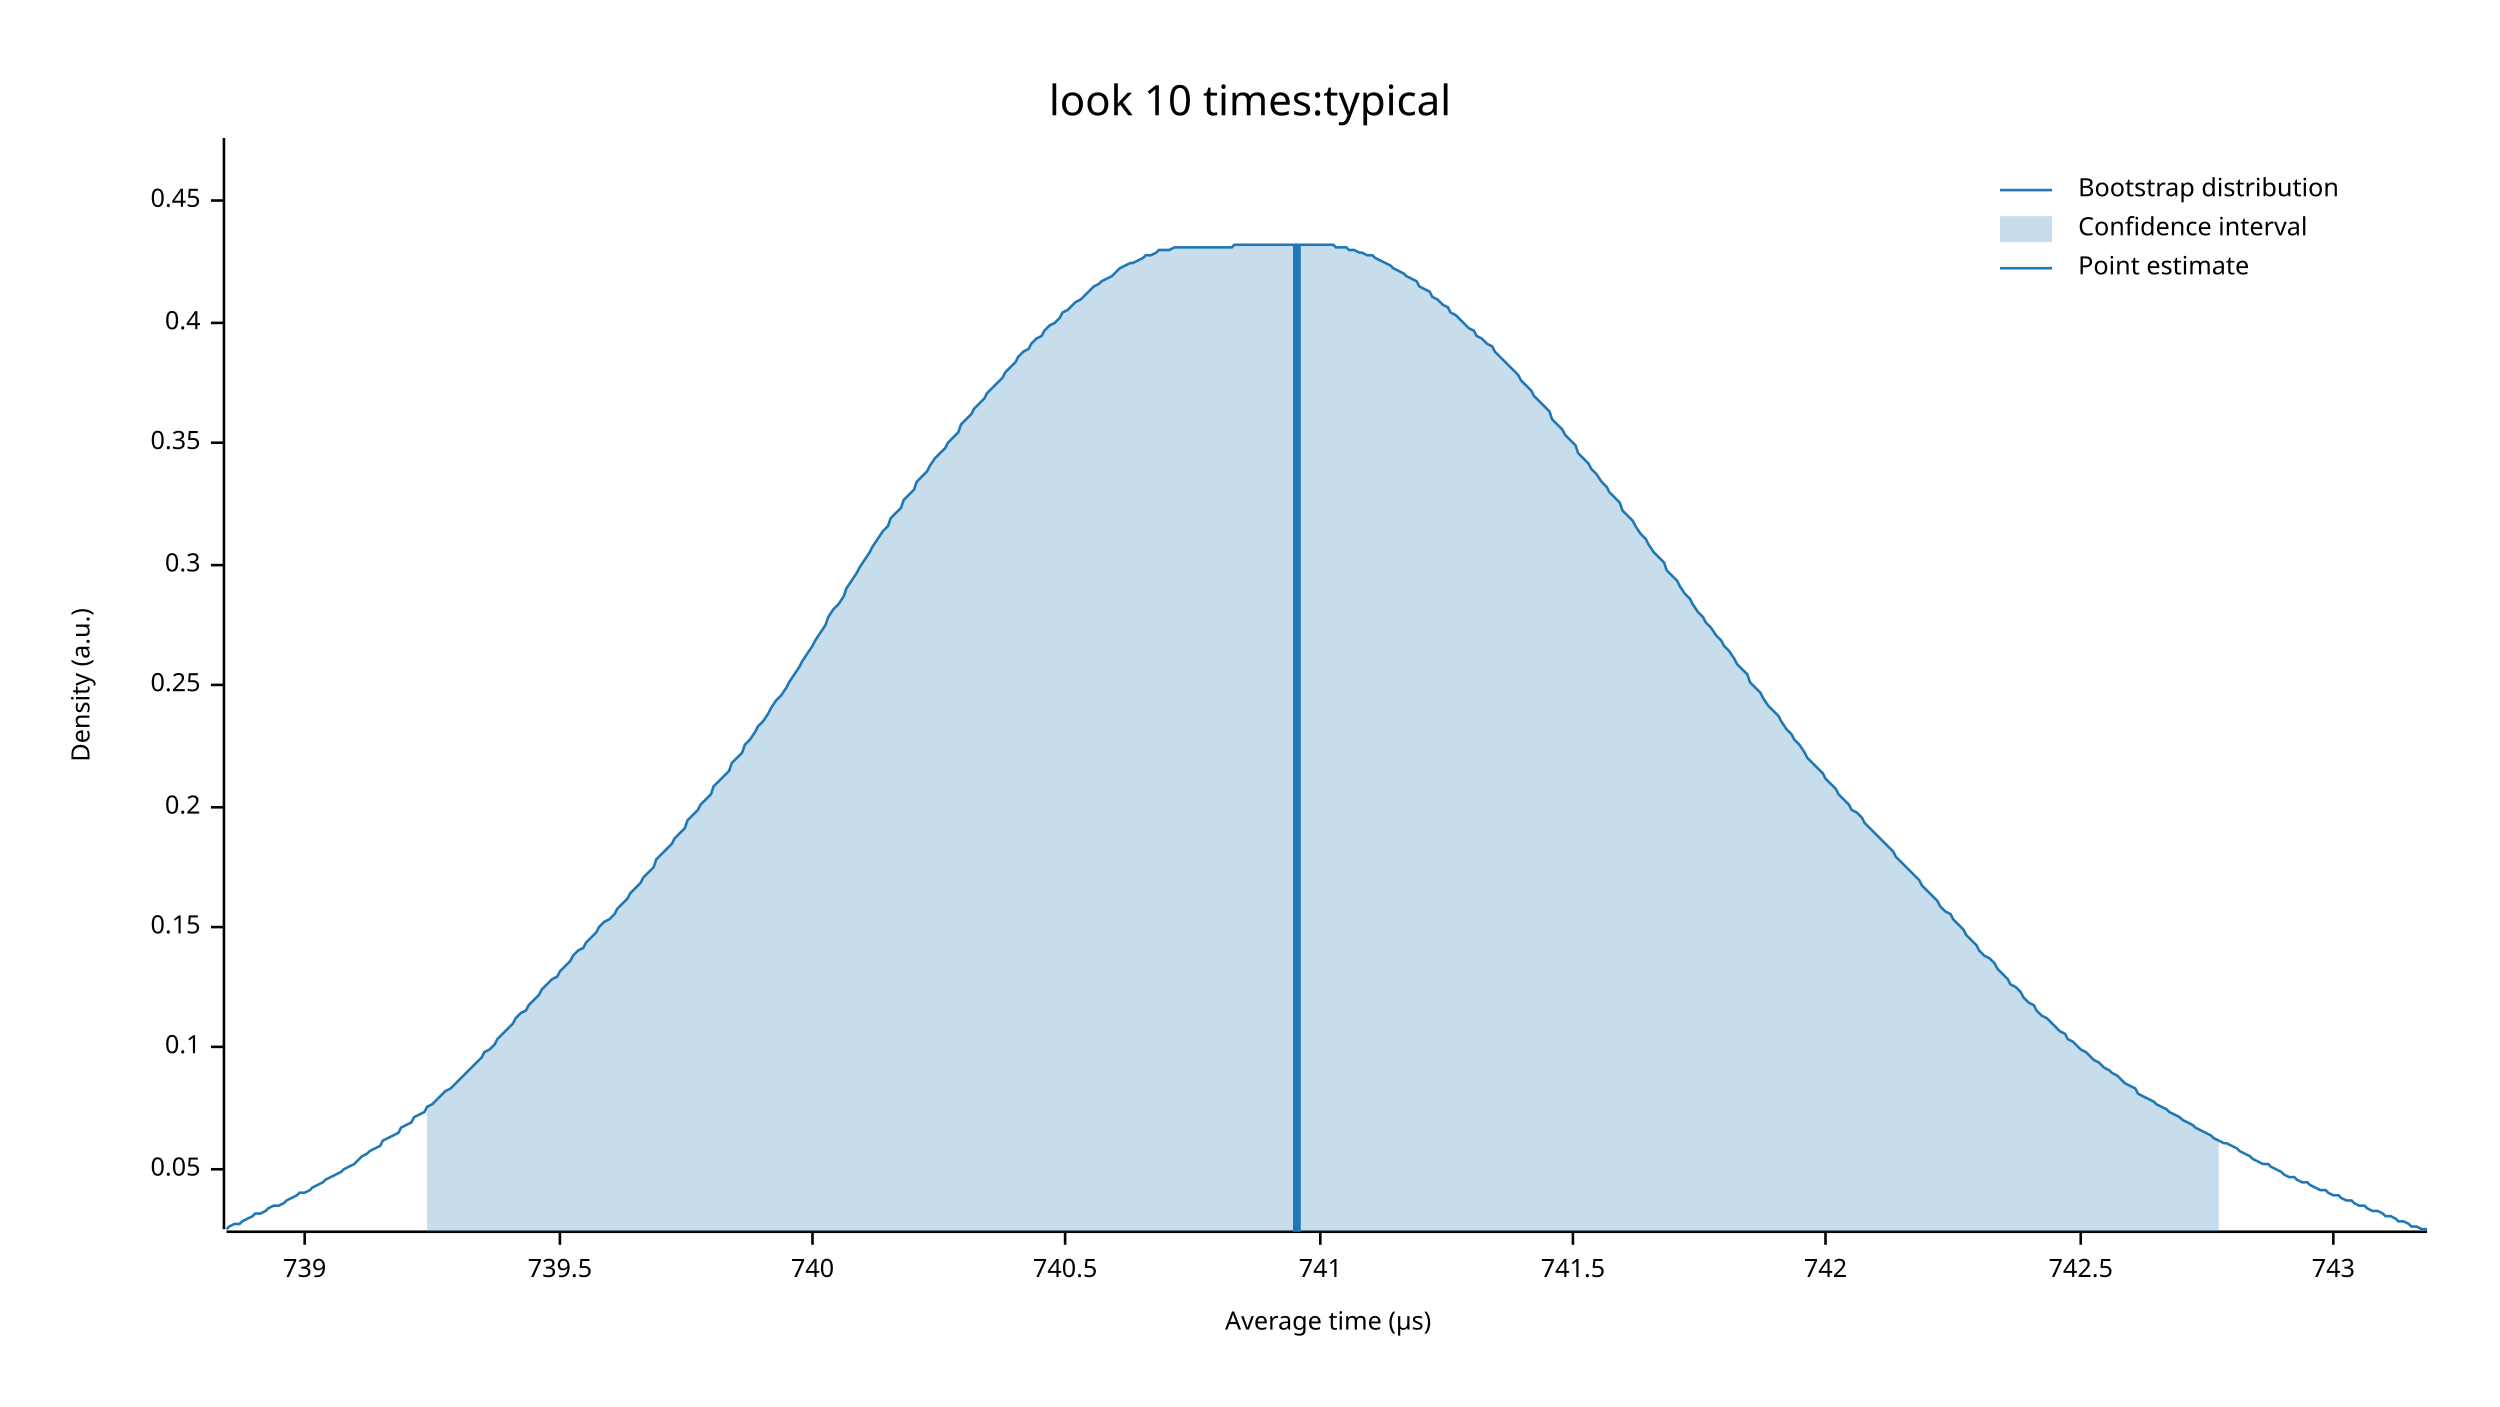
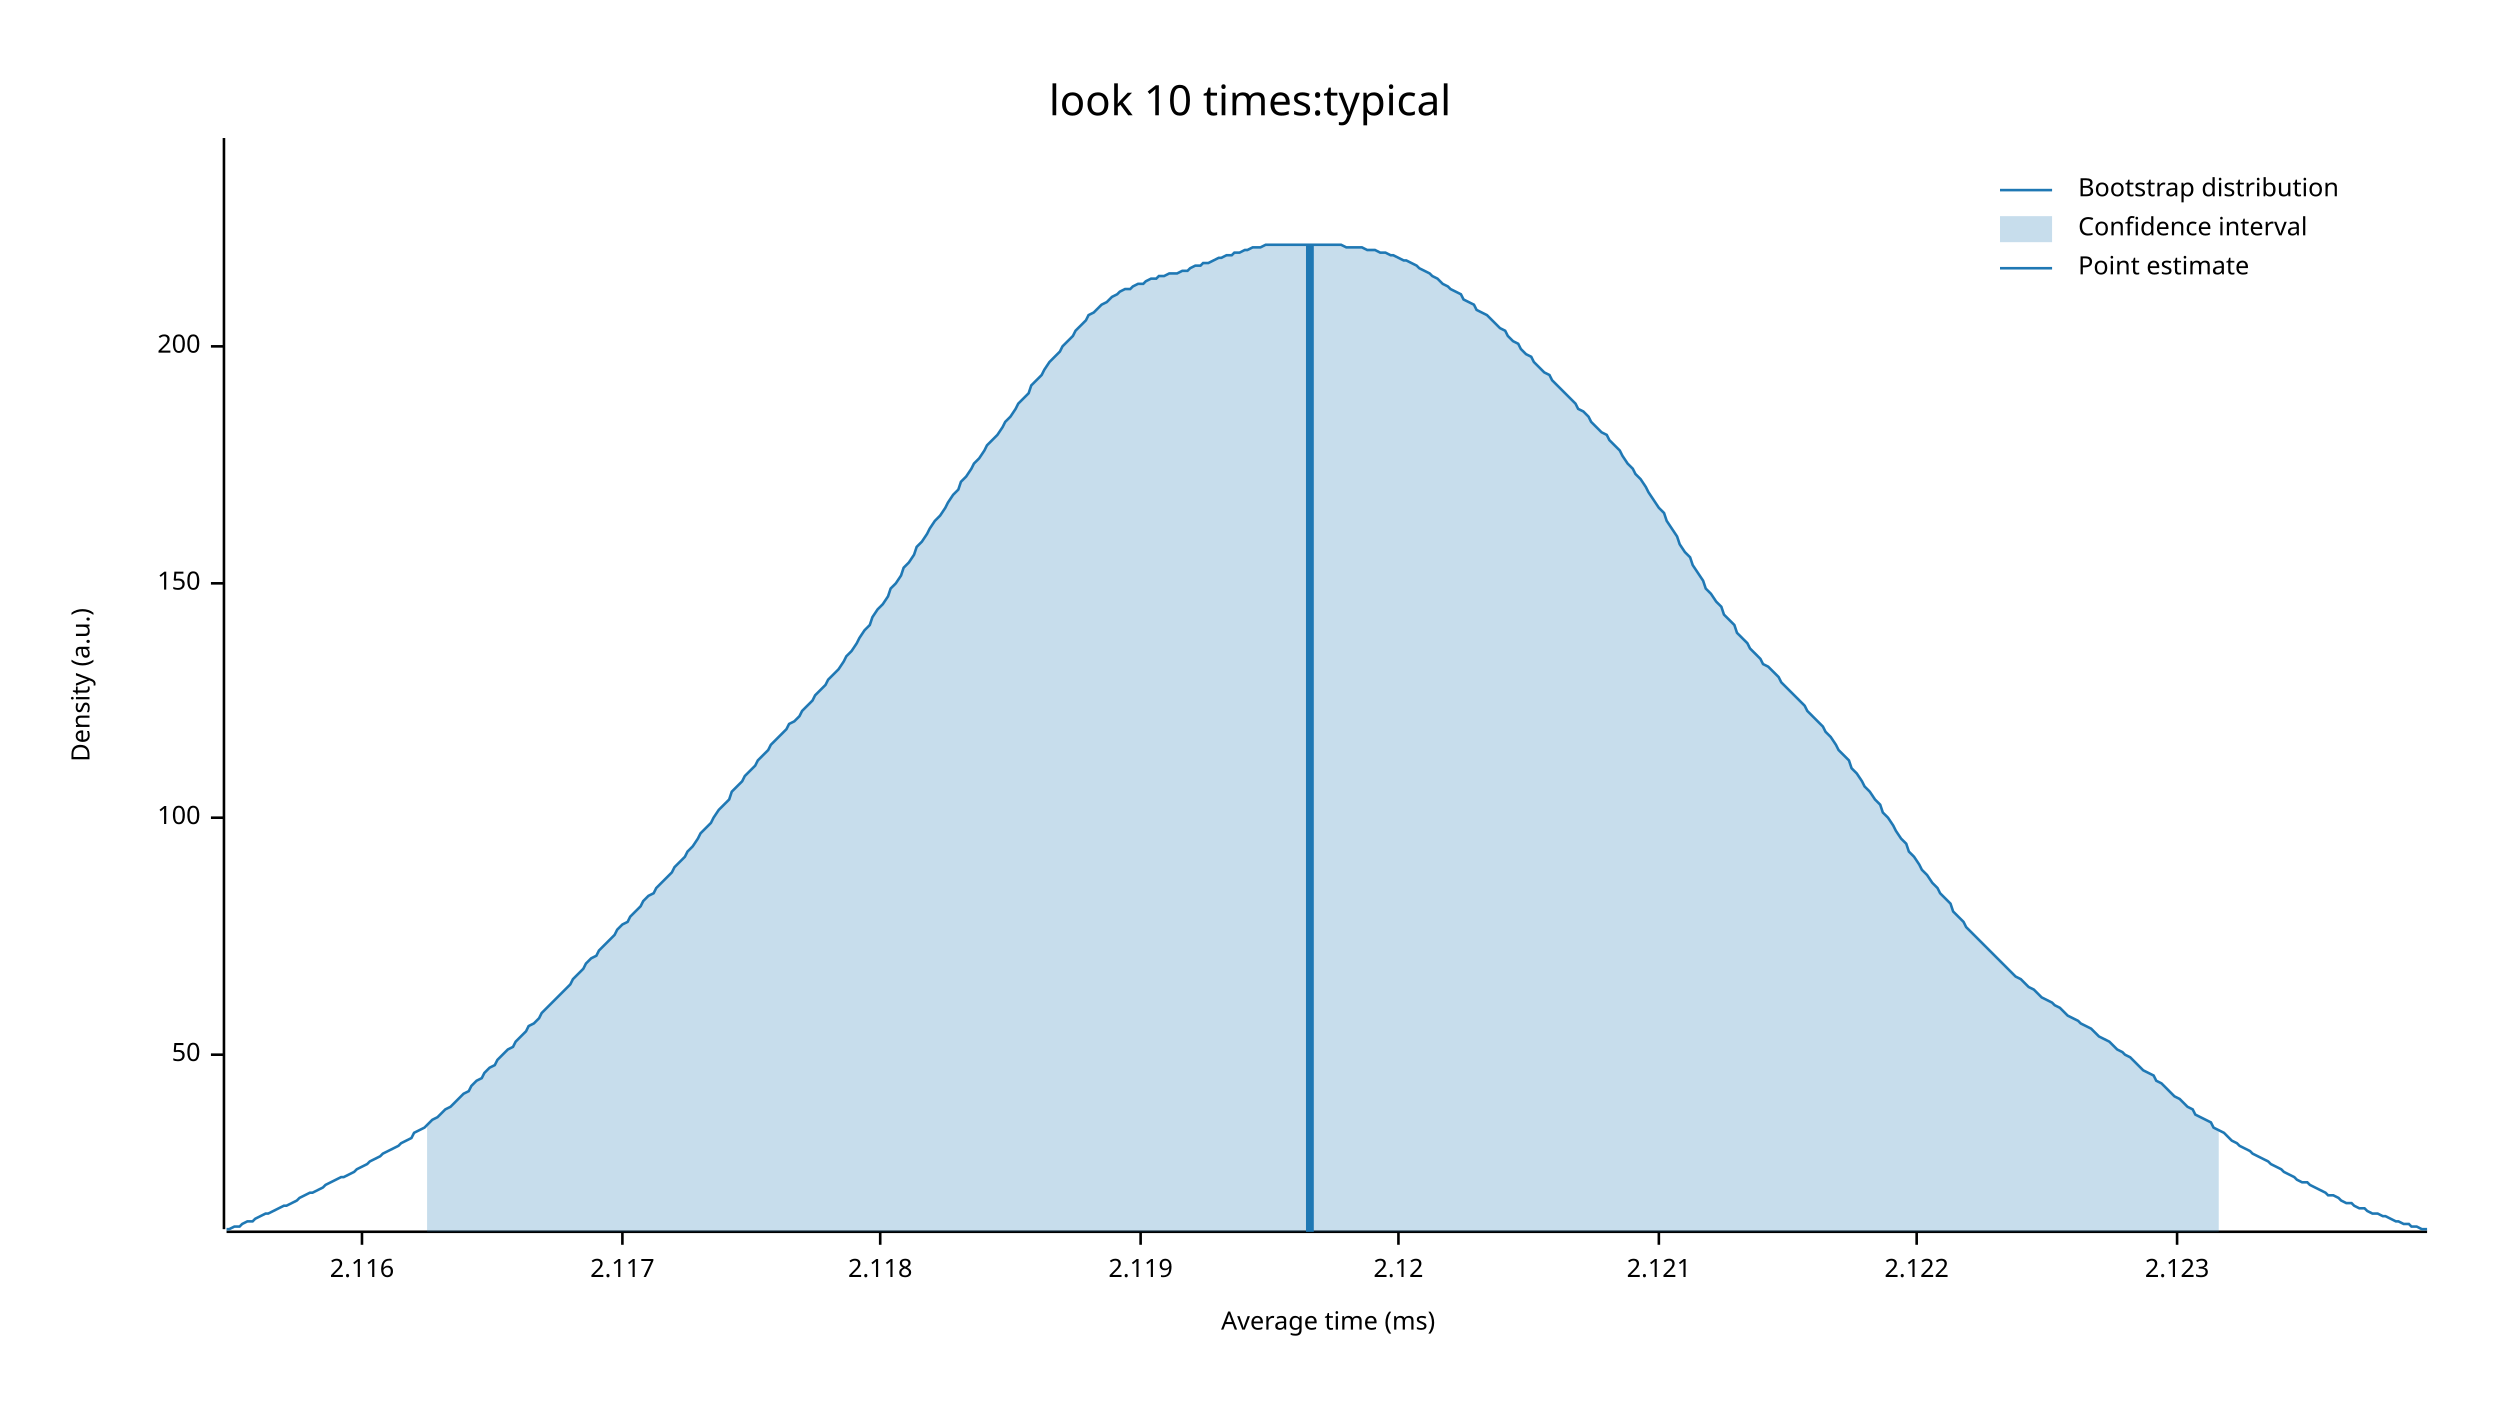
<svg xmlns="http://www.w3.org/2000/svg" width="960" height="540" viewBox="0 0 960 540">
  <text x="480" y="32" dy="0.76em" text-anchor="middle" font-family="sans-serif" font-size="16.129" opacity="1" fill="#000000">
look 10 times:typical
</text>
  <text x="27" y="263" dy="0.76em" text-anchor="middle" font-family="sans-serif" font-size="9.677" opacity="1" fill="#000000" transform="rotate(270, 27, 263)">
Density (a.u.)
</text>
  <text x="510" y="513" dy="-0.5ex" text-anchor="middle" font-family="sans-serif" font-size="9.677" opacity="1" fill="#000000">
- Average time (µs)
+ Average time (ms)
</text>
  <polyline fill="none" opacity="1" stroke="#000000" stroke-width="1" points="86,53 86,472 " />
-   <text x="77" y="449" dy="0.5ex" text-anchor="end" font-family="sans-serif" font-size="9.677" opacity="1" fill="#000000">
- 0.05
+   <text x="77" y="405" dy="0.5ex" text-anchor="end" font-family="sans-serif" font-size="9.677" opacity="1" fill="#000000">
+ 50
</text>
-   <polyline fill="none" opacity="1" stroke="#000000" stroke-width="1" points="81,449 86,449 " />
-   <text x="77" y="402" dy="0.5ex" text-anchor="end" font-family="sans-serif" font-size="9.677" opacity="1" fill="#000000">
- 0.1
+   <polyline fill="none" opacity="1" stroke="#000000" stroke-width="1" points="81,405 86,405 " />
+   <text x="77" y="314" dy="0.5ex" text-anchor="end" font-family="sans-serif" font-size="9.677" opacity="1" fill="#000000">
+ 100
</text>
-   <polyline fill="none" opacity="1" stroke="#000000" stroke-width="1" points="81,402 86,402 " />
-   <text x="77" y="356" dy="0.5ex" text-anchor="end" font-family="sans-serif" font-size="9.677" opacity="1" fill="#000000">
- 0.15
+   <polyline fill="none" opacity="1" stroke="#000000" stroke-width="1" points="81,314 86,314 " />
+   <text x="77" y="224" dy="0.5ex" text-anchor="end" font-family="sans-serif" font-size="9.677" opacity="1" fill="#000000">
+ 150
</text>
-   <polyline fill="none" opacity="1" stroke="#000000" stroke-width="1" points="81,356 86,356 " />
-   <text x="77" y="310" dy="0.5ex" text-anchor="end" font-family="sans-serif" font-size="9.677" opacity="1" fill="#000000">
- 0.2
+   <polyline fill="none" opacity="1" stroke="#000000" stroke-width="1" points="81,224 86,224 " />
+   <text x="77" y="133" dy="0.5ex" text-anchor="end" font-family="sans-serif" font-size="9.677" opacity="1" fill="#000000">
+ 200
</text>
-   <polyline fill="none" opacity="1" stroke="#000000" stroke-width="1" points="81,310 86,310 " />
-   <text x="77" y="263" dy="0.5ex" text-anchor="end" font-family="sans-serif" font-size="9.677" opacity="1" fill="#000000">
- 0.25
+   <polyline fill="none" opacity="1" stroke="#000000" stroke-width="1" points="81,133 86,133 " />
+   <polyline fill="none" opacity="1" stroke="#000000" stroke-width="1" points="87,473 932,473 " />
+   <text x="139" y="483" dy="0.76em" text-anchor="middle" font-family="sans-serif" font-size="9.677" opacity="1" fill="#000000">
+ 2.116
</text>
-   <polyline fill="none" opacity="1" stroke="#000000" stroke-width="1" points="81,263 86,263 " />
-   <text x="77" y="217" dy="0.5ex" text-anchor="end" font-family="sans-serif" font-size="9.677" opacity="1" fill="#000000">
- 0.3
+   <polyline fill="none" opacity="1" stroke="#000000" stroke-width="1" points="139,473 139,478 " />
+   <text x="239" y="483" dy="0.76em" text-anchor="middle" font-family="sans-serif" font-size="9.677" opacity="1" fill="#000000">
+ 2.117
</text>
-   <polyline fill="none" opacity="1" stroke="#000000" stroke-width="1" points="81,217 86,217 " />
-   <text x="77" y="170" dy="0.5ex" text-anchor="end" font-family="sans-serif" font-size="9.677" opacity="1" fill="#000000">
- 0.35
+   <polyline fill="none" opacity="1" stroke="#000000" stroke-width="1" points="239,473 239,478 " />
+   <text x="338" y="483" dy="0.76em" text-anchor="middle" font-family="sans-serif" font-size="9.677" opacity="1" fill="#000000">
+ 2.118
</text>
-   <polyline fill="none" opacity="1" stroke="#000000" stroke-width="1" points="81,170 86,170 " />
-   <text x="77" y="124" dy="0.5ex" text-anchor="end" font-family="sans-serif" font-size="9.677" opacity="1" fill="#000000">
- 0.4
+   <polyline fill="none" opacity="1" stroke="#000000" stroke-width="1" points="338,473 338,478 " />
+   <text x="438" y="483" dy="0.76em" text-anchor="middle" font-family="sans-serif" font-size="9.677" opacity="1" fill="#000000">
+ 2.119
</text>
-   <polyline fill="none" opacity="1" stroke="#000000" stroke-width="1" points="81,124 86,124 " />
-   <text x="77" y="77" dy="0.5ex" text-anchor="end" font-family="sans-serif" font-size="9.677" opacity="1" fill="#000000">
- 0.45
+   <polyline fill="none" opacity="1" stroke="#000000" stroke-width="1" points="438,473 438,478 " />
+   <text x="537" y="483" dy="0.76em" text-anchor="middle" font-family="sans-serif" font-size="9.677" opacity="1" fill="#000000">
+ 2.12
</text>
-   <polyline fill="none" opacity="1" stroke="#000000" stroke-width="1" points="81,77 86,77 " />
-   <polyline fill="none" opacity="1" stroke="#000000" stroke-width="1" points="87,473 932,473 " />
-   <text x="117" y="483" dy="0.76em" text-anchor="middle" font-family="sans-serif" font-size="9.677" opacity="1" fill="#000000">
- 739
+   <polyline fill="none" opacity="1" stroke="#000000" stroke-width="1" points="537,473 537,478 " />
+   <text x="637" y="483" dy="0.76em" text-anchor="middle" font-family="sans-serif" font-size="9.677" opacity="1" fill="#000000">
+ 2.121
</text>
-   <polyline fill="none" opacity="1" stroke="#000000" stroke-width="1" points="117,473 117,478 " />
-   <text x="215" y="483" dy="0.76em" text-anchor="middle" font-family="sans-serif" font-size="9.677" opacity="1" fill="#000000">
- 739.5
+   <polyline fill="none" opacity="1" stroke="#000000" stroke-width="1" points="637,473 637,478 " />
+   <text x="736" y="483" dy="0.76em" text-anchor="middle" font-family="sans-serif" font-size="9.677" opacity="1" fill="#000000">
+ 2.122
</text>
-   <polyline fill="none" opacity="1" stroke="#000000" stroke-width="1" points="215,473 215,478 " />
-   <text x="312" y="483" dy="0.76em" text-anchor="middle" font-family="sans-serif" font-size="9.677" opacity="1" fill="#000000">
- 740
+   <polyline fill="none" opacity="1" stroke="#000000" stroke-width="1" points="736,473 736,478 " />
+   <text x="836" y="483" dy="0.76em" text-anchor="middle" font-family="sans-serif" font-size="9.677" opacity="1" fill="#000000">
+ 2.123
</text>
-   <polyline fill="none" opacity="1" stroke="#000000" stroke-width="1" points="312,473 312,478 " />
-   <text x="409" y="483" dy="0.76em" text-anchor="middle" font-family="sans-serif" font-size="9.677" opacity="1" fill="#000000">
- 740.5
- </text>
-   <polyline fill="none" opacity="1" stroke="#000000" stroke-width="1" points="409,473 409,478 " />
-   <text x="507" y="483" dy="0.76em" text-anchor="middle" font-family="sans-serif" font-size="9.677" opacity="1" fill="#000000">
- 741
- </text>
-   <polyline fill="none" opacity="1" stroke="#000000" stroke-width="1" points="507,473 507,478 " />
-   <text x="604" y="483" dy="0.76em" text-anchor="middle" font-family="sans-serif" font-size="9.677" opacity="1" fill="#000000">
- 741.5
- </text>
-   <polyline fill="none" opacity="1" stroke="#000000" stroke-width="1" points="604,473 604,478 " />
-   <text x="701" y="483" dy="0.76em" text-anchor="middle" font-family="sans-serif" font-size="9.677" opacity="1" fill="#000000">
- 742
- </text>
-   <polyline fill="none" opacity="1" stroke="#000000" stroke-width="1" points="701,473 701,478 " />
-   <text x="799" y="483" dy="0.76em" text-anchor="middle" font-family="sans-serif" font-size="9.677" opacity="1" fill="#000000">
- 742.5
- </text>
-   <polyline fill="none" opacity="1" stroke="#000000" stroke-width="1" points="799,473 799,478 " />
-   <text x="896" y="483" dy="0.76em" text-anchor="middle" font-family="sans-serif" font-size="9.677" opacity="1" fill="#000000">
- 743
- </text>
-   <polyline fill="none" opacity="1" stroke="#000000" stroke-width="1" points="896,473 896,478 " />
-   <polyline fill="none" opacity="1" stroke="#1F78B4" stroke-width="1" points="87,472 88,471 90,470 92,470 93,469 95,468 97,467 98,466 100,466 102,465 103,464 105,463 107,463 109,462 110,461 112,460 114,459 115,458 117,458 119,457 120,456 122,455 124,454 125,453 127,452 129,451 131,450 132,449 134,448 136,447 137,446 139,444 141,443 142,442 144,441 146,440 147,438 149,437 151,436 153,435 154,433 156,432 158,431 159,429 161,428 163,427 164,425 166,424 168,422 169,421 171,419 173,418 175,416 176,415 178,413 180,411 181,410 183,408 185,406 186,404 188,403 190,401 191,399 193,397 195,395 197,393 198,391 200,389 202,388 203,386 205,384 207,382 208,380 210,378 212,376 214,375 215,373 217,371 219,369 220,367 222,365 224,364 225,362 227,360 229,358 230,356 232,354 234,353 236,351 237,349 239,347 241,345 242,343 244,341 246,339 247,337 249,335 251,333 252,330 254,328 256,326 258,324 259,322 261,320 263,318 264,315 266,313 268,311 269,309 271,307 273,305 274,302 276,300 278,298 280,296 281,293 283,291 285,289 286,286 288,284 290,281 291,279 293,277 295,274 296,272 298,269 300,267 302,264 303,262 305,259 307,256 308,254 310,251 312,248 313,246 315,243 317,240 318,237 320,234 322,232 324,229 325,226 327,223 329,220 330,218 332,215 334,212 335,210 337,207 339,204 341,202 342,199 344,197 346,195 347,192 349,190 351,188 352,185 354,183 356,181 357,179 359,176 361,174 363,172 364,170 366,168 368,166 369,163 371,161 373,159 374,157 376,155 378,153 379,151 381,149 383,147 385,145 386,143 388,141 390,139 391,137 393,135 395,134 396,132 398,130 400,129 401,127 403,125 405,124 407,122 408,120 410,119 412,117 413,116 415,115 417,113 418,112 420,110 422,109 423,108 425,107 427,106 429,104 430,103 432,102 434,101 435,101 437,100 439,99 440,98 442,98 444,97 445,96 447,96 449,96 451,95 452,95 454,95 456,95 457,95 459,95 461,95 462,95 464,95 466,95 468,95 469,95 471,95 473,95 474,94 476,94 478,94 479,94 481,94 483,94 484,94 486,94 488,94 490,94 491,94 493,94 495,94 496,94 498,94 500,94 501,94 503,94 505,94 506,94 508,94 510,94 512,94 513,95 515,95 517,95 518,96 520,96 522,97 523,97 525,98 527,98 528,99 530,100 532,101 534,102 535,103 537,104 539,105 540,106 542,107 544,108 545,110 547,111 549,112 550,114 552,115 554,117 556,118 557,120 559,121 561,123 562,124 564,126 566,127 567,129 569,130 571,132 573,133 574,135 576,137 578,139 579,140 581,142 583,144 584,146 586,148 588,150 589,152 591,154 593,156 595,158 596,161 598,163 600,165 601,167 603,169 605,171 606,174 608,176 610,178 611,180 613,182 615,185 617,187 618,189 620,191 622,193 623,196 625,198 627,200 628,202 630,205 632,207 633,209 635,212 637,214 639,216 640,219 642,221 644,223 645,225 647,228 649,230 650,232 652,235 654,237 655,239 657,241 659,244 661,246 662,248 664,250 666,253 667,255 669,257 671,259 672,262 674,264 676,266 677,268 679,271 681,273 683,275 684,277 686,280 688,282 689,284 691,286 693,289 694,291 696,293 698,295 700,297 701,299 703,301 705,303 706,305 708,307 710,309 711,311 713,312 715,314 716,316 718,318 720,320 722,322 723,323 725,325 727,327 728,329 730,331 732,333 733,334 735,336 737,338 738,340 740,342 742,344 744,346 745,348 747,350 749,351 750,353 752,355 754,357 755,359 757,361 759,363 760,365 762,367 764,368 766,370 767,372 769,374 771,376 772,378 774,379 776,381 777,383 779,385 781,386 782,388 784,390 786,391 788,393 789,394 791,396 793,397 794,399 796,400 798,402 799,403 801,404 803,406 804,407 806,408 808,410 810,411 811,412 813,413 815,415 816,416 818,417 820,418 821,420 823,421 825,422 827,423 828,424 830,425 832,426 833,427 835,428 837,429 838,430 840,431 842,432 843,433 845,434 847,435 849,436 850,437 852,438 854,439 855,439 857,440 859,441 860,442 862,443 864,444 865,445 867,446 869,447 871,447 872,448 874,449 876,450 877,451 879,452 881,452 882,453 884,454 886,454 887,455 889,456 891,457 893,457 894,458 896,459 898,459 899,460 901,461 903,461 904,462 906,463 908,463 909,464 911,465 913,465 915,466 916,467 918,467 920,468 921,469 923,469 925,470 926,471 928,471 930,472 932,472 " />
-   <polygon opacity="0.25" fill="#1F78B4" points="164,425 166,424 168,422 169,421 171,419 173,418 175,416 176,415 178,413 180,411 181,410 183,408 185,406 186,404 188,403 190,401 191,399 193,397 195,395 197,393 198,391 200,389 202,388 203,386 205,384 207,382 208,380 210,378 212,376 214,375 215,373 217,371 219,369 220,367 222,365 224,364 225,362 227,360 229,358 230,356 232,354 234,353 236,351 237,349 239,347 241,345 242,343 244,341 246,339 247,337 249,335 251,333 252,330 254,328 256,326 258,324 259,322 261,320 263,318 264,315 266,313 268,311 269,309 271,307 273,305 274,302 276,300 278,298 280,296 281,293 283,291 285,289 286,286 288,284 290,281 291,279 293,277 295,274 296,272 298,269 300,267 302,264 303,262 305,259 307,256 308,254 310,251 312,248 313,246 315,243 317,240 318,237 320,234 322,232 324,229 325,226 327,223 329,220 330,218 332,215 334,212 335,210 337,207 339,204 341,202 342,199 344,197 346,195 347,192 349,190 351,188 352,185 354,183 356,181 357,179 359,176 361,174 363,172 364,170 366,168 368,166 369,163 371,161 373,159 374,157 376,155 378,153 379,151 381,149 383,147 385,145 386,143 388,141 390,139 391,137 393,135 395,134 396,132 398,130 400,129 401,127 403,125 405,124 407,122 408,120 410,119 412,117 413,116 415,115 417,113 418,112 420,110 422,109 423,108 425,107 427,106 429,104 430,103 432,102 434,101 435,101 437,100 439,99 440,98 442,98 444,97 445,96 447,96 449,96 451,95 452,95 454,95 456,95 457,95 459,95 461,95 462,95 464,95 466,95 468,95 469,95 471,95 473,95 474,94 476,94 478,94 479,94 481,94 483,94 484,94 486,94 488,94 490,94 491,94 493,94 495,94 496,94 498,94 500,94 501,94 503,94 505,94 506,94 508,94 510,94 512,94 513,95 515,95 517,95 518,96 520,96 522,97 523,97 525,98 527,98 528,99 530,100 532,101 534,102 535,103 537,104 539,105 540,106 542,107 544,108 545,110 547,111 549,112 550,114 552,115 554,117 556,118 557,120 559,121 561,123 562,124 564,126 566,127 567,129 569,130 571,132 573,133 574,135 576,137 578,139 579,140 581,142 583,144 584,146 586,148 588,150 589,152 591,154 593,156 595,158 596,161 598,163 600,165 601,167 603,169 605,171 606,174 608,176 610,178 611,180 613,182 615,185 617,187 618,189 620,191 622,193 623,196 625,198 627,200 628,202 630,205 632,207 633,209 635,212 637,214 639,216 640,219 642,221 644,223 645,225 647,228 649,230 650,232 652,235 654,237 655,239 657,241 659,244 661,246 662,248 664,250 666,253 667,255 669,257 671,259 672,262 674,264 676,266 677,268 679,271 681,273 683,275 684,277 686,280 688,282 689,284 691,286 693,289 694,291 696,293 698,295 700,297 701,299 703,301 705,303 706,305 708,307 710,309 711,311 713,312 715,314 716,316 718,318 720,320 722,322 723,323 725,325 727,327 728,329 730,331 732,333 733,334 735,336 737,338 738,340 740,342 742,344 744,346 745,348 747,350 749,351 750,353 752,355 754,357 755,359 757,361 759,363 760,365 762,367 764,368 766,370 767,372 769,374 771,376 772,378 774,379 776,381 777,383 779,385 781,386 782,388 784,390 786,391 788,393 789,394 791,396 793,397 794,399 796,400 798,402 799,403 801,404 803,406 804,407 806,408 808,410 810,411 811,412 813,413 815,415 816,416 818,417 820,418 821,420 823,421 825,422 827,423 828,424 830,425 832,426 833,427 835,428 837,429 838,430 840,431 842,432 843,433 845,434 847,435 849,436 850,437 852,438 852,473 164,473 " />
-   <polyline fill="none" opacity="1" stroke="#1F78B4" stroke-width="3" points="498,473 498,94 " />
+   <polyline fill="none" opacity="1" stroke="#000000" stroke-width="1" points="836,473 836,478 " />
+   <polyline fill="none" opacity="1" stroke="#1F78B4" stroke-width="1" points="87,472 88,472 90,471 92,471 93,470 95,469 97,469 98,468 100,467 102,466 103,466 105,465 107,464 109,463 110,463 112,462 114,461 115,460 117,459 119,458 120,458 122,457 124,456 125,455 127,454 129,453 131,452 132,452 134,451 136,450 137,449 139,448 141,447 142,446 144,445 146,444 147,443 149,442 151,441 153,440 154,439 156,438 158,437 159,435 161,434 163,433 164,432 166,430 168,429 169,428 171,426 173,425 175,423 176,422 178,420 180,419 181,417 183,415 185,414 186,412 188,410 190,409 191,407 193,405 195,403 197,402 198,400 200,398 202,396 203,394 205,393 207,391 208,389 210,387 212,385 214,383 215,382 217,380 219,378 220,376 222,374 224,372 225,370 227,368 229,367 230,365 232,363 234,361 236,359 237,357 239,355 241,354 242,352 244,350 246,348 247,346 249,344 251,343 252,341 254,339 256,337 258,335 259,333 261,331 263,329 264,327 266,325 268,322 269,320 271,318 273,316 274,314 276,311 278,309 280,307 281,304 283,302 285,300 286,298 288,296 290,294 291,292 293,290 295,288 296,286 298,284 300,282 302,280 303,278 305,277 307,275 308,273 310,271 312,269 313,267 315,265 317,263 318,261 320,259 322,257 324,254 325,252 327,250 329,247 330,245 332,242 334,240 335,237 337,234 339,232 341,229 342,226 344,224 346,221 347,218 349,216 351,213 352,210 354,208 356,205 357,203 359,200 361,198 363,195 364,193 366,190 368,188 369,185 371,183 373,180 374,178 376,176 378,173 379,171 381,169 383,167 385,164 386,162 388,160 390,157 391,155 393,153 395,151 396,148 398,146 400,144 401,142 403,139 405,137 407,135 408,133 410,131 412,129 413,127 415,125 417,123 418,121 420,120 422,118 423,117 425,116 427,114 429,113 430,112 432,111 434,111 435,110 437,109 439,109 440,108 442,107 444,107 445,106 447,106 449,105 451,105 452,105 454,104 456,104 457,103 459,102 461,102 462,101 464,101 466,100 468,99 469,99 471,98 473,98 474,97 476,97 478,96 479,96 481,95 483,95 484,95 486,94 488,94 490,94 491,94 493,94 495,94 496,94 498,94 500,94 501,94 503,94 505,94 506,94 508,94 510,94 512,94 513,94 515,94 517,95 518,95 520,95 522,95 523,95 525,96 527,96 528,96 530,97 532,97 534,98 535,98 537,99 539,100 540,100 542,101 544,102 545,103 547,104 549,105 550,106 552,107 554,109 556,110 557,111 559,112 561,113 562,115 564,116 566,117 567,119 569,120 571,121 573,123 574,124 576,126 578,127 579,129 581,131 583,132 584,134 586,136 588,137 589,139 591,141 593,143 595,144 596,146 598,148 600,150 601,151 603,153 605,155 606,157 608,158 610,160 611,162 613,164 615,166 617,167 618,169 620,171 622,173 623,175 625,178 627,180 628,182 630,184 632,187 633,189 635,192 637,195 639,197 640,200 642,203 644,206 645,209 647,212 649,214 650,217 652,220 654,223 655,226 657,228 659,231 661,233 662,236 664,238 666,240 667,243 669,245 671,247 672,249 674,251 676,253 677,255 679,256 681,258 683,260 684,262 686,264 688,266 689,267 691,269 693,271 694,273 696,275 698,277 700,279 701,281 703,283 705,286 706,288 708,290 710,292 711,295 713,297 715,300 716,302 718,304 720,307 722,309 723,312 725,314 727,317 728,319 730,322 732,324 733,327 735,329 737,332 738,334 740,336 742,339 744,341 745,343 747,345 749,347 750,350 752,352 754,354 755,356 757,358 759,360 760,361 762,363 764,365 766,367 767,368 769,370 771,372 772,373 774,375 776,376 777,377 779,379 781,380 782,381 784,383 786,384 788,385 789,386 791,387 793,389 794,390 796,391 798,392 799,393 801,394 803,395 804,396 806,398 808,399 810,400 811,401 813,403 815,404 816,405 818,406 820,408 821,409 823,411 825,412 827,413 828,415 830,416 832,418 833,419 835,421 837,422 838,423 840,425 842,426 843,428 845,429 847,430 849,431 850,433 852,434 854,435 855,436 857,438 859,439 860,440 862,441 864,442 865,443 867,444 869,445 871,446 872,447 874,448 876,449 877,450 879,451 881,452 882,453 884,454 886,454 887,455 889,456 891,457 893,458 894,459 896,459 898,460 899,461 901,462 903,462 904,463 906,464 908,464 909,465 911,466 913,466 915,467 916,467 918,468 920,469 921,469 923,470 925,470 926,471 928,471 930,472 932,472 " />
+   <polygon opacity="0.25" fill="#1F78B4" points="164,432 166,430 168,429 169,428 171,426 173,425 175,423 176,422 178,420 180,419 181,417 183,415 185,414 186,412 188,410 190,409 191,407 193,405 195,403 197,402 198,400 200,398 202,396 203,394 205,393 207,391 208,389 210,387 212,385 214,383 215,382 217,380 219,378 220,376 222,374 224,372 225,370 227,368 229,367 230,365 232,363 234,361 236,359 237,357 239,355 241,354 242,352 244,350 246,348 247,346 249,344 251,343 252,341 254,339 256,337 258,335 259,333 261,331 263,329 264,327 266,325 268,322 269,320 271,318 273,316 274,314 276,311 278,309 280,307 281,304 283,302 285,300 286,298 288,296 290,294 291,292 293,290 295,288 296,286 298,284 300,282 302,280 303,278 305,277 307,275 308,273 310,271 312,269 313,267 315,265 317,263 318,261 320,259 322,257 324,254 325,252 327,250 329,247 330,245 332,242 334,240 335,237 337,234 339,232 341,229 342,226 344,224 346,221 347,218 349,216 351,213 352,210 354,208 356,205 357,203 359,200 361,198 363,195 364,193 366,190 368,188 369,185 371,183 373,180 374,178 376,176 378,173 379,171 381,169 383,167 385,164 386,162 388,160 390,157 391,155 393,153 395,151 396,148 398,146 400,144 401,142 403,139 405,137 407,135 408,133 410,131 412,129 413,127 415,125 417,123 418,121 420,120 422,118 423,117 425,116 427,114 429,113 430,112 432,111 434,111 435,110 437,109 439,109 440,108 442,107 444,107 445,106 447,106 449,105 451,105 452,105 454,104 456,104 457,103 459,102 461,102 462,101 464,101 466,100 468,99 469,99 471,98 473,98 474,97 476,97 478,96 479,96 481,95 483,95 484,95 486,94 488,94 490,94 491,94 493,94 495,94 496,94 498,94 500,94 501,94 503,94 505,94 506,94 508,94 510,94 512,94 513,94 515,94 517,95 518,95 520,95 522,95 523,95 525,96 527,96 528,96 530,97 532,97 534,98 535,98 537,99 539,100 540,100 542,101 544,102 545,103 547,104 549,105 550,106 552,107 554,109 556,110 557,111 559,112 561,113 562,115 564,116 566,117 567,119 569,120 571,121 573,123 574,124 576,126 578,127 579,129 581,131 583,132 584,134 586,136 588,137 589,139 591,141 593,143 595,144 596,146 598,148 600,150 601,151 603,153 605,155 606,157 608,158 610,160 611,162 613,164 615,166 617,167 618,169 620,171 622,173 623,175 625,178 627,180 628,182 630,184 632,187 633,189 635,192 637,195 639,197 640,200 642,203 644,206 645,209 647,212 649,214 650,217 652,220 654,223 655,226 657,228 659,231 661,233 662,236 664,238 666,240 667,243 669,245 671,247 672,249 674,251 676,253 677,255 679,256 681,258 683,260 684,262 686,264 688,266 689,267 691,269 693,271 694,273 696,275 698,277 700,279 701,281 703,283 705,286 706,288 708,290 710,292 711,295 713,297 715,300 716,302 718,304 720,307 722,309 723,312 725,314 727,317 728,319 730,322 732,324 733,327 735,329 737,332 738,334 740,336 742,339 744,341 745,343 747,345 749,347 750,350 752,352 754,354 755,356 757,358 759,360 760,361 762,363 764,365 766,367 767,368 769,370 771,372 772,373 774,375 776,376 777,377 779,379 781,380 782,381 784,383 786,384 788,385 789,386 791,387 793,389 794,390 796,391 798,392 799,393 801,394 803,395 804,396 806,398 808,399 810,400 811,401 813,403 815,404 816,405 818,406 820,408 821,409 823,411 825,412 827,413 828,415 830,416 832,418 833,419 835,421 837,422 838,423 840,425 842,426 843,428 845,429 847,430 849,431 850,433 852,434 852,473 164,473 " />
+   <polyline fill="none" opacity="1" stroke="#1F78B4" stroke-width="3" points="503,473 503,94 " />
  <text x="798" y="68" dy="0.76em" text-anchor="start" font-family="sans-serif" font-size="9.677" opacity="1" fill="#000000">
Bootstrap distribution
</text>
  <text x="798" y="83" dy="0.76em" text-anchor="start" font-family="sans-serif" font-size="9.677" opacity="1" fill="#000000">
Confidence interval
</text>
  <text x="798" y="98" dy="0.76em" text-anchor="start" font-family="sans-serif" font-size="9.677" opacity="1" fill="#000000">
Point estimate
</text>
  <polyline fill="none" opacity="1" stroke="#1F78B4" stroke-width="1" points="768,73 788,73 " />
  <rect x="768" y="83" width="20" height="10" opacity="0.25" fill="#1F78B4" stroke="none" />
  <polyline fill="none" opacity="1" stroke="#1F78B4" stroke-width="1" points="768,103 788,103 " />
</svg>
